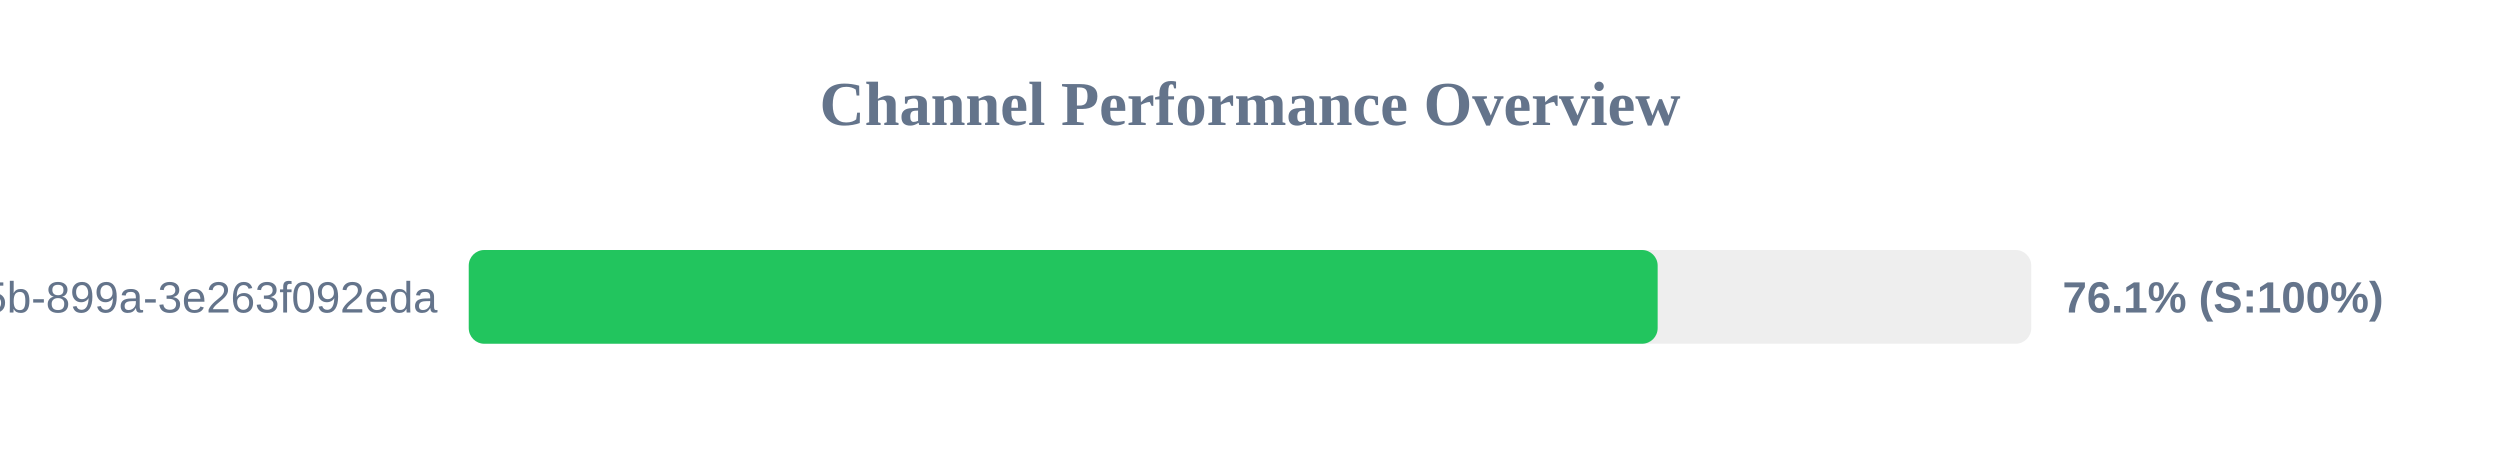
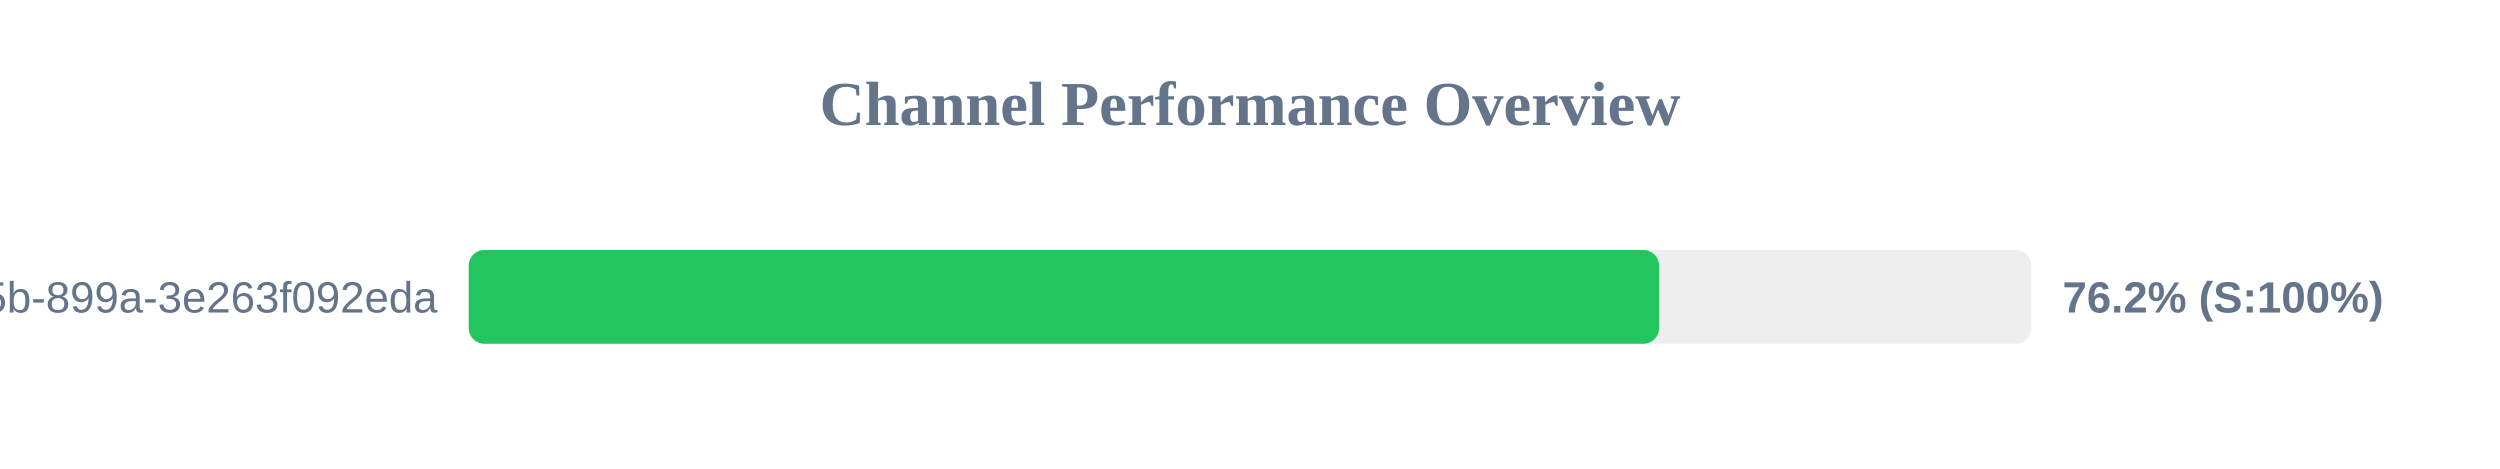
<svg xmlns="http://www.w3.org/2000/svg" width="800" height="150" version="1.1">
  <style>
        .row { font: 14px Arial; fill: #64748b; }
        .score { font: bold 14px Arial; fill: #64748b; }
    </style>
  <text x="400" y="40" text-anchor="middle" font-size="20px" font-weight="bold" fill="#64748b">Channel Performance Overview</text>
  <rect x="150" y="80" width="500" height="30" fill="#eee" rx="5" />
-   <rect x="150" y="80" width="380.45" height="30" fill="#22c55e" rx="5" />
+   <rect x="150" y="80" width="380.9" height="30" fill="#22c55e" rx="5" />
  <text x="140" y="100" text-anchor="end" class="row">?uuid=6bf726db-fb0b-405b-899a-3e263f092eda</text>
-   <text x="660" y="100" text-anchor="start" class="score">76.1% (S:100%)</text>
+   <text x="660" y="100" text-anchor="start" class="score">76.2% (S:100%)</text>
</svg>
